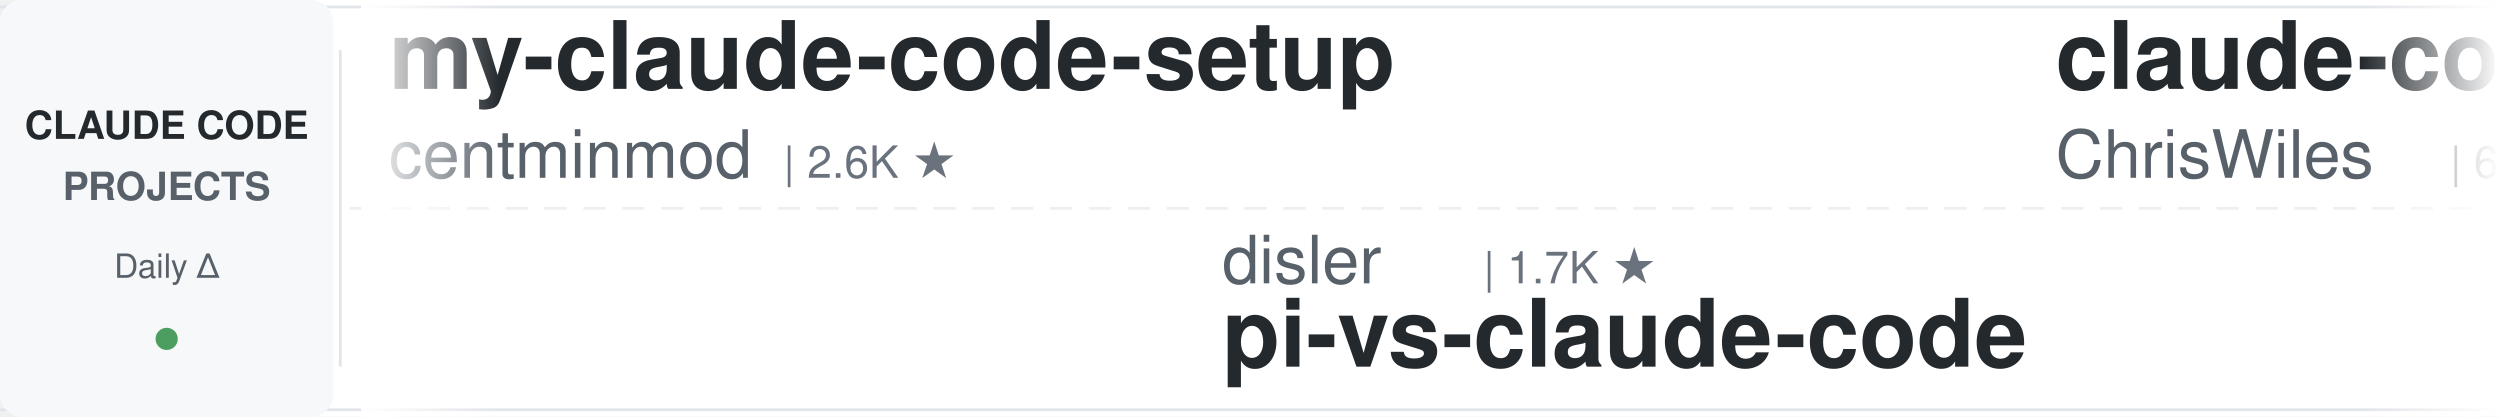
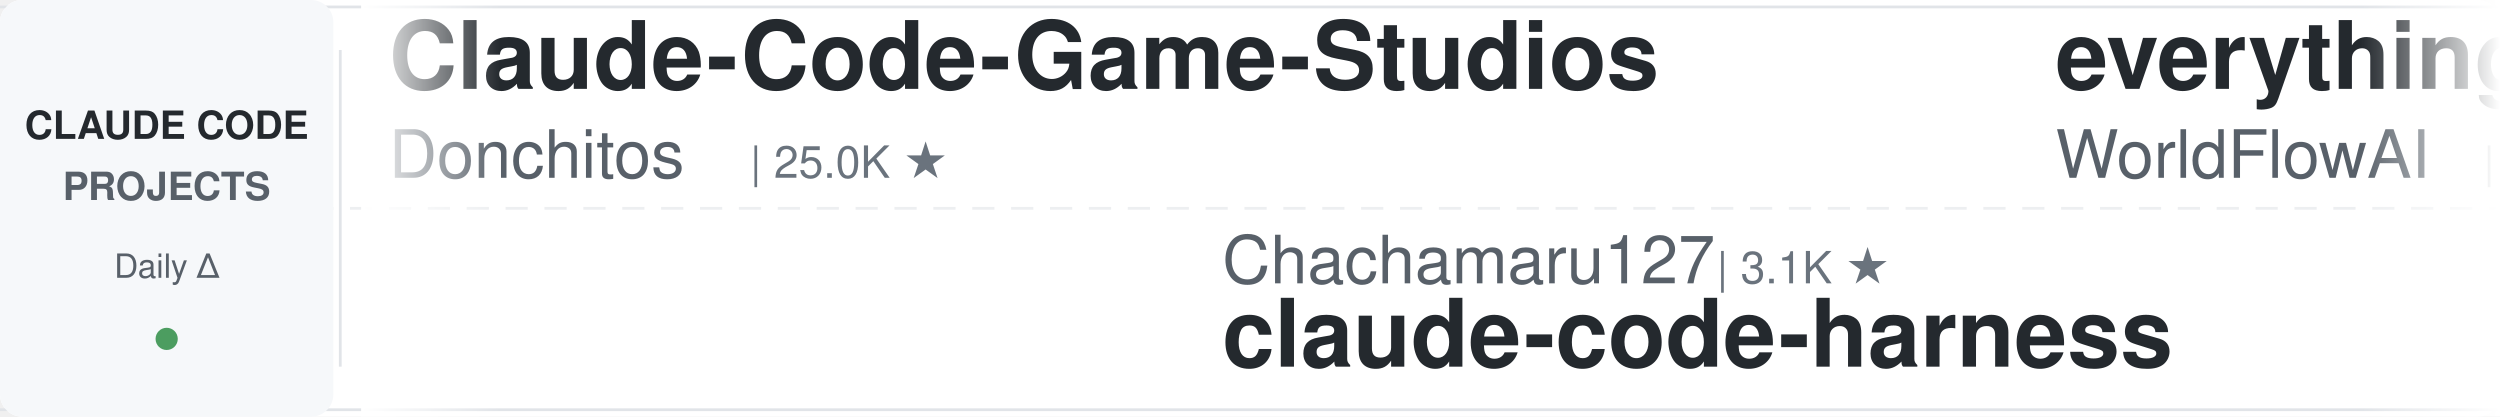
<svg xmlns="http://www.w3.org/2000/svg" width="900" height="150">
  <defs>
    <linearGradient id="leftFade" x1="0%" y1="0%" x2="100%" y2="0%">
      <stop offset="0%" style="stop-color:#ffffff;stop-opacity:1" />
      <stop offset="100%" style="stop-color:#ffffff;stop-opacity:0" />
    </linearGradient>
    <linearGradient id="rightFade" x1="0%" y1="0%" x2="100%" y2="0%">
      <stop offset="0%" style="stop-color:#ffffff;stop-opacity:0" />
      <stop offset="100%" style="stop-color:#ffffff;stop-opacity:1" />
    </linearGradient>
  </defs>
  <rect width="900" height="150" fill="#ffffff" rx="8" />
  <rect x="0" y="2" width="900" height="1" fill="#e1e4e8" />
  <rect x="0" y="147" width="900" height="1" fill="#e1e4e8" />
  <line x1="0" y1="75" x2="900" y2="75" stroke="#e1e4e8" stroke-width="1" stroke-dasharray="8 6" opacity="0.6" />
  <rect x="0" y="0" width="120" height="150" fill="#f6f8fa" rx="8" />
  <text x="60" y="50" font-family="-apple-system, BlinkMacSystemFont, 'Segoe UI', Helvetica, Arial, sans-serif" font-size="14" font-weight="600" fill="#24292e" text-anchor="middle">CLAUDE CODE</text>
  <text x="60" y="72" font-family="-apple-system, BlinkMacSystemFont, 'Segoe UI', Helvetica, Arial, sans-serif" font-size="14" font-weight="600" fill="#586069" text-anchor="middle">PROJECTS</text>
  <text x="60" y="100" font-family="-apple-system, BlinkMacSystemFont, 'Segoe UI', Helvetica, Arial, sans-serif" font-size="12" font-weight="500" fill="#586069" text-anchor="middle">Daily Δ</text>
  <circle cx="60" cy="122" r="4" fill="#22863a" opacity="0.8" />
  <rect x="122" y="18" width="1" height="114" fill="#e1e4e8" />
  <clipPath id="tickerClip">
    <rect x="130" y="0" width="770" height="150" />
  </clipPath>
  <g clip-path="url(#tickerClip)">
    <g id="tickerItems">
      <animateTransform attributeName="transform" attributeType="XML" type="translate" from="0 0" to="-3000 0" dur="54s" repeatCount="indefinite" />
      <g transform="translate(0, 0)">
-         <text x="140" y="32" font-family="-apple-system, BlinkMacSystemFont, 'Segoe UI', Helvetica, Arial, sans-serif" font-size="34" font-weight="600" fill="#24292e">my-claude-code-setup</text>
-         <text x="140" y="64" font-family="-apple-system, BlinkMacSystemFont, 'Segoe UI', Helvetica, Arial, sans-serif" font-size="24" font-weight="400" fill="#586069">centminmod</text>
-         <text x="282" y="64" font-family="-apple-system, BlinkMacSystemFont, 'Segoe UI', Helvetica, Arial, sans-serif" font-size="16" font-weight="500" fill="#6a737d">| 2.6K ★</text>
+         <text x="140" y="32" font-family="-apple-system, BlinkMacSystemFont, 'Segoe UI', Helvetica, Arial, sans-serif" font-size="34" font-weight="600" fill="#24292e">Claude-Code-Game-Studios</text>
+         <text x="140" y="64" font-family="-apple-system, BlinkMacSystemFont, 'Segoe UI', Helvetica, Arial, sans-serif" font-size="24" font-weight="400" fill="#586069">Donchitos</text>
+         <text x="270" y="64" font-family="-apple-system, BlinkMacSystemFont, 'Segoe UI', Helvetica, Arial, sans-serif" font-size="16" font-weight="500" fill="#6a737d">| 25.0K ★</text>
      </g>
      <g transform="translate(300, 0)">
-         <text x="140" y="102" font-family="-apple-system, BlinkMacSystemFont, 'Segoe UI', Helvetica, Arial, sans-serif" font-size="24" font-weight="400" fill="#586069">disler</text>
-         <text x="234" y="102" font-family="-apple-system, BlinkMacSystemFont, 'Segoe UI', Helvetica, Arial, sans-serif" font-size="16" font-weight="500" fill="#6a737d">| 1.7K ★</text>
-         <text x="140" y="132" font-family="-apple-system, BlinkMacSystemFont, 'Segoe UI', Helvetica, Arial, sans-serif" font-size="34" font-weight="600" fill="#24292e">pi-vs-claude-code</text>
+         <text x="140" y="102" font-family="-apple-system, BlinkMacSystemFont, 'Segoe UI', Helvetica, Arial, sans-serif" font-size="24" font-weight="400" fill="#586069">Chachamaru127</text>
+         <text x="318" y="102" font-family="-apple-system, BlinkMacSystemFont, 'Segoe UI', Helvetica, Arial, sans-serif" font-size="16" font-weight="500" fill="#6a737d">| 3.1K ★</text>
+         <text x="140" y="132" font-family="-apple-system, BlinkMacSystemFont, 'Segoe UI', Helvetica, Arial, sans-serif" font-size="34" font-weight="600" fill="#24292e">claude-code-harness</text>
      </g>
      <g transform="translate(600, 0)">
-         <text x="140" y="32" font-family="-apple-system, BlinkMacSystemFont, 'Segoe UI', Helvetica, Arial, sans-serif" font-size="34" font-weight="600" fill="#24292e">claude-code-showcase</text>
-         <text x="140" y="64" font-family="-apple-system, BlinkMacSystemFont, 'Segoe UI', Helvetica, Arial, sans-serif" font-size="24" font-weight="400" fill="#586069">ChrisWiles</text>
-         <text x="282" y="64" font-family="-apple-system, BlinkMacSystemFont, 'Segoe UI', Helvetica, Arial, sans-serif" font-size="16" font-weight="500" fill="#6a737d">| 6.1K ★</text>
+         <text x="140" y="32" font-family="-apple-system, BlinkMacSystemFont, 'Segoe UI', Helvetica, Arial, sans-serif" font-size="34" font-weight="600" fill="#24292e">everything-claude-code</text>
+         <text x="140" y="64" font-family="-apple-system, BlinkMacSystemFont, 'Segoe UI', Helvetica, Arial, sans-serif" font-size="24" font-weight="400" fill="#586069">WorldFlowAI</text>
+         <text x="294" y="64" font-family="-apple-system, BlinkMacSystemFont, 'Segoe UI', Helvetica, Arial, sans-serif" font-size="16" font-weight="500" fill="#6a737d">| 2.9K ★</text>
      </g>
      <g transform="translate(900, 0)">
-         <text x="140" y="102" font-family="-apple-system, BlinkMacSystemFont, 'Segoe UI', Helvetica, Arial, sans-serif" font-size="24" font-weight="400" fill="#586069">anthropics</text>
-         <text x="282" y="102" font-family="-apple-system, BlinkMacSystemFont, 'Segoe UI', Helvetica, Arial, sans-serif" font-size="16" font-weight="500" fill="#6a737d">| 980 ★</text>
-         <text x="140" y="132" font-family="-apple-system, BlinkMacSystemFont, 'Segoe UI', Helvetica, Arial, sans-serif" font-size="34" font-weight="600" fill="#24292e">claude-code-base-action</text>
+         <text x="140" y="102" font-family="-apple-system, BlinkMacSystemFont, 'Segoe UI', Helvetica, Arial, sans-serif" font-size="24" font-weight="400" fill="#586069">frankbria</text>
+         <text x="270" y="102" font-family="-apple-system, BlinkMacSystemFont, 'Segoe UI', Helvetica, Arial, sans-serif" font-size="16" font-weight="500" fill="#6a737d">| 9.6K ★</text>
+         <text x="140" y="132" font-family="-apple-system, BlinkMacSystemFont, 'Segoe UI', Helvetica, Arial, sans-serif" font-size="34" font-weight="600" fill="#24292e">ralph-claude-code</text>
      </g>
      <g transform="translate(1200, 0)">
-         <text x="140" y="32" font-family="-apple-system, BlinkMacSystemFont, 'Segoe UI', Helvetica, Arial, sans-serif" font-size="34" font-weight="600" fill="#24292e">claude-code-proxy</text>
-         <text x="140" y="64" font-family="-apple-system, BlinkMacSystemFont, 'Segoe UI', Helvetica, Arial, sans-serif" font-size="24" font-weight="400" fill="#586069">1rgs</text>
-         <text x="210" y="64" font-family="-apple-system, BlinkMacSystemFont, 'Segoe UI', Helvetica, Arial, sans-serif" font-size="16" font-weight="500" fill="#6a737d">| 3.7K ★</text>
+         <text x="140" y="32" font-family="-apple-system, BlinkMacSystemFont, 'Segoe UI', Helvetica, Arial, sans-serif" font-size="34" font-weight="600" fill="#24292e">claude-code-workflows</text>
+         <text x="140" y="64" font-family="-apple-system, BlinkMacSystemFont, 'Segoe UI', Helvetica, Arial, sans-serif" font-size="24" font-weight="400" fill="#586069">OneRedOak</text>
+         <text x="270" y="64" font-family="-apple-system, BlinkMacSystemFont, 'Segoe UI', Helvetica, Arial, sans-serif" font-size="16" font-weight="500" fill="#6a737d">| 3.9K ★</text>
      </g>
      <g transform="translate(1500, 0)">
-         <text x="140" y="102" font-family="-apple-system, BlinkMacSystemFont, 'Segoe UI', Helvetica, Arial, sans-serif" font-size="24" font-weight="400" fill="#586069">ponponon</text>
-         <text x="258" y="102" font-family="-apple-system, BlinkMacSystemFont, 'Segoe UI', Helvetica, Arial, sans-serif" font-size="16" font-weight="500" fill="#6a737d">| 2.3K ★</text>
-         <text x="140" y="132" font-family="-apple-system, BlinkMacSystemFont, 'Segoe UI', Helvetica, Arial, sans-serif" font-size="34" font-weight="600" fill="#24292e">claude_code_src</text>
+         <text x="140" y="102" font-family="-apple-system, BlinkMacSystemFont, 'Segoe UI', Helvetica, Arial, sans-serif" font-size="24" font-weight="400" fill="#586069">AprilNEA</text>
+         <text x="258" y="102" font-family="-apple-system, BlinkMacSystemFont, 'Segoe UI', Helvetica, Arial, sans-serif" font-size="16" font-weight="500" fill="#6a737d">| 391 ★</text>
+         <text x="140" y="132" font-family="-apple-system, BlinkMacSystemFont, 'Segoe UI', Helvetica, Arial, sans-serif" font-size="34" font-weight="600" fill="#24292e">claude-code-source</text>
      </g>
      <g transform="translate(1800, 0)">
-         <text x="140" y="32" font-family="-apple-system, BlinkMacSystemFont, 'Segoe UI', Helvetica, Arial, sans-serif" font-size="34" font-weight="600" fill="#24292e">learn-claude-code</text>
-         <text x="140" y="64" font-family="-apple-system, BlinkMacSystemFont, 'Segoe UI', Helvetica, Arial, sans-serif" font-size="24" font-weight="400" fill="#586069">shareAI-lab</text>
-         <text x="294" y="64" font-family="-apple-system, BlinkMacSystemFont, 'Segoe UI', Helvetica, Arial, sans-serif" font-size="16" font-weight="500" fill="#6a737d">| 76.7K ★</text>
+         <text x="140" y="32" font-family="-apple-system, BlinkMacSystemFont, 'Segoe UI', Helvetica, Arial, sans-serif" font-size="34" font-weight="600" fill="#24292e">free-claude-code</text>
+         <text x="140" y="64" font-family="-apple-system, BlinkMacSystemFont, 'Segoe UI', Helvetica, Arial, sans-serif" font-size="24" font-weight="400" fill="#586069">Alishahryar1</text>
+         <text x="306" y="64" font-family="-apple-system, BlinkMacSystemFont, 'Segoe UI', Helvetica, Arial, sans-serif" font-size="16" font-weight="500" fill="#6a737d">| 54.8K ★</text>
      </g>
      <g transform="translate(2100, 0)">
-         <text x="140" y="102" font-family="-apple-system, BlinkMacSystemFont, 'Segoe UI', Helvetica, Arial, sans-serif" font-size="24" font-weight="400" fill="#586069">andrew-kramer-inno</text>
-         <text x="378" y="102" font-family="-apple-system, BlinkMacSystemFont, 'Segoe UI', Helvetica, Arial, sans-serif" font-size="16" font-weight="500" fill="#6a737d">| 596 ★</text>
-         <text x="140" y="132" font-family="-apple-system, BlinkMacSystemFont, 'Segoe UI', Helvetica, Arial, sans-serif" font-size="34" font-weight="600" fill="#24292e">claude-code-source-build</text>
+         <text x="140" y="102" font-family="-apple-system, BlinkMacSystemFont, 'Segoe UI', Helvetica, Arial, sans-serif" font-size="24" font-weight="400" fill="#586069">anthropics</text>
+         <text x="282" y="102" font-family="-apple-system, BlinkMacSystemFont, 'Segoe UI', Helvetica, Arial, sans-serif" font-size="16" font-weight="500" fill="#6a737d">| 6.2K ★</text>
+         <text x="140" y="132" font-family="-apple-system, BlinkMacSystemFont, 'Segoe UI', Helvetica, Arial, sans-serif" font-size="34" font-weight="600" fill="#24292e">claude-code-security-rev...</text>
      </g>
      <g transform="translate(2400, 0)">
-         <text x="140" y="32" font-family="-apple-system, BlinkMacSystemFont, 'Segoe UI', Helvetica, Arial, sans-serif" font-size="34" font-weight="600" fill="#24292e">arcads-claude-code</text>
-         <text x="140" y="64" font-family="-apple-system, BlinkMacSystemFont, 'Segoe UI', Helvetica, Arial, sans-serif" font-size="24" font-weight="400" fill="#586069">krusemediallc</text>
-         <text x="318" y="64" font-family="-apple-system, BlinkMacSystemFont, 'Segoe UI', Helvetica, Arial, sans-serif" font-size="16" font-weight="500" fill="#6a737d">| 1.5K ★</text>
+         <text x="140" y="32" font-family="-apple-system, BlinkMacSystemFont, 'Segoe UI', Helvetica, Arial, sans-serif" font-size="34" font-weight="600" fill="#24292e">claude-code-cli</text>
+         <text x="140" y="64" font-family="-apple-system, BlinkMacSystemFont, 'Segoe UI', Helvetica, Arial, sans-serif" font-size="24" font-weight="400" fill="#586069">huangserva</text>
+         <text x="282" y="64" font-family="-apple-system, BlinkMacSystemFont, 'Segoe UI', Helvetica, Arial, sans-serif" font-size="16" font-weight="500" fill="#6a737d">| 628 ★</text>
      </g>
      <g transform="translate(2700, 0)">
-         <text x="140" y="102" font-family="-apple-system, BlinkMacSystemFont, 'Segoe UI', Helvetica, Arial, sans-serif" font-size="24" font-weight="400" fill="#586069">musistudio</text>
-         <text x="282" y="102" font-family="-apple-system, BlinkMacSystemFont, 'Segoe UI', Helvetica, Arial, sans-serif" font-size="16" font-weight="500" fill="#6a737d">| 37.2K ★</text>
-         <text x="140" y="132" font-family="-apple-system, BlinkMacSystemFont, 'Segoe UI', Helvetica, Arial, sans-serif" font-size="34" font-weight="600" fill="#24292e">claude-code-router</text>
+         <text x="140" y="102" font-family="-apple-system, BlinkMacSystemFont, 'Segoe UI', Helvetica, Arial, sans-serif" font-size="24" font-weight="400" fill="#586069">lintsinghua</text>
+         <text x="294" y="102" font-family="-apple-system, BlinkMacSystemFont, 'Segoe UI', Helvetica, Arial, sans-serif" font-size="16" font-weight="500" fill="#6a737d">| 4.2K ★</text>
+         <text x="140" y="132" font-family="-apple-system, BlinkMacSystemFont, 'Segoe UI', Helvetica, Arial, sans-serif" font-size="34" font-weight="600" fill="#24292e">claude-code-book</text>
      </g>
      <g transform="translate(3000, 0)">
-         <text x="140" y="32" font-family="-apple-system, BlinkMacSystemFont, 'Segoe UI', Helvetica, Arial, sans-serif" font-size="34" font-weight="600" fill="#24292e">my-claude-code-setup</text>
-         <text x="140" y="64" font-family="-apple-system, BlinkMacSystemFont, 'Segoe UI', Helvetica, Arial, sans-serif" font-size="24" font-weight="400" fill="#586069">centminmod</text>
-         <text x="282" y="64" font-family="-apple-system, BlinkMacSystemFont, 'Segoe UI', Helvetica, Arial, sans-serif" font-size="16" font-weight="500" fill="#6a737d">| 2.6K ★</text>
+         <text x="140" y="32" font-family="-apple-system, BlinkMacSystemFont, 'Segoe UI', Helvetica, Arial, sans-serif" font-size="34" font-weight="600" fill="#24292e">Claude-Code-Game-Studios</text>
+         <text x="140" y="64" font-family="-apple-system, BlinkMacSystemFont, 'Segoe UI', Helvetica, Arial, sans-serif" font-size="24" font-weight="400" fill="#586069">Donchitos</text>
+         <text x="270" y="64" font-family="-apple-system, BlinkMacSystemFont, 'Segoe UI', Helvetica, Arial, sans-serif" font-size="16" font-weight="500" fill="#6a737d">| 25.0K ★</text>
      </g>
      <g transform="translate(3300, 0)">
-         <text x="140" y="102" font-family="-apple-system, BlinkMacSystemFont, 'Segoe UI', Helvetica, Arial, sans-serif" font-size="24" font-weight="400" fill="#586069">disler</text>
-         <text x="234" y="102" font-family="-apple-system, BlinkMacSystemFont, 'Segoe UI', Helvetica, Arial, sans-serif" font-size="16" font-weight="500" fill="#6a737d">| 1.7K ★</text>
-         <text x="140" y="132" font-family="-apple-system, BlinkMacSystemFont, 'Segoe UI', Helvetica, Arial, sans-serif" font-size="34" font-weight="600" fill="#24292e">pi-vs-claude-code</text>
+         <text x="140" y="102" font-family="-apple-system, BlinkMacSystemFont, 'Segoe UI', Helvetica, Arial, sans-serif" font-size="24" font-weight="400" fill="#586069">Chachamaru127</text>
+         <text x="318" y="102" font-family="-apple-system, BlinkMacSystemFont, 'Segoe UI', Helvetica, Arial, sans-serif" font-size="16" font-weight="500" fill="#6a737d">| 3.1K ★</text>
+         <text x="140" y="132" font-family="-apple-system, BlinkMacSystemFont, 'Segoe UI', Helvetica, Arial, sans-serif" font-size="34" font-weight="600" fill="#24292e">claude-code-harness</text>
      </g>
      <g transform="translate(3600, 0)">
-         <text x="140" y="32" font-family="-apple-system, BlinkMacSystemFont, 'Segoe UI', Helvetica, Arial, sans-serif" font-size="34" font-weight="600" fill="#24292e">claude-code-showcase</text>
-         <text x="140" y="64" font-family="-apple-system, BlinkMacSystemFont, 'Segoe UI', Helvetica, Arial, sans-serif" font-size="24" font-weight="400" fill="#586069">ChrisWiles</text>
-         <text x="282" y="64" font-family="-apple-system, BlinkMacSystemFont, 'Segoe UI', Helvetica, Arial, sans-serif" font-size="16" font-weight="500" fill="#6a737d">| 6.1K ★</text>
+         <text x="140" y="32" font-family="-apple-system, BlinkMacSystemFont, 'Segoe UI', Helvetica, Arial, sans-serif" font-size="34" font-weight="600" fill="#24292e">everything-claude-code</text>
+         <text x="140" y="64" font-family="-apple-system, BlinkMacSystemFont, 'Segoe UI', Helvetica, Arial, sans-serif" font-size="24" font-weight="400" fill="#586069">WorldFlowAI</text>
+         <text x="294" y="64" font-family="-apple-system, BlinkMacSystemFont, 'Segoe UI', Helvetica, Arial, sans-serif" font-size="16" font-weight="500" fill="#6a737d">| 2.9K ★</text>
      </g>
      <g transform="translate(3900, 0)">
-         <text x="140" y="102" font-family="-apple-system, BlinkMacSystemFont, 'Segoe UI', Helvetica, Arial, sans-serif" font-size="24" font-weight="400" fill="#586069">anthropics</text>
-         <text x="282" y="102" font-family="-apple-system, BlinkMacSystemFont, 'Segoe UI', Helvetica, Arial, sans-serif" font-size="16" font-weight="500" fill="#6a737d">| 980 ★</text>
-         <text x="140" y="132" font-family="-apple-system, BlinkMacSystemFont, 'Segoe UI', Helvetica, Arial, sans-serif" font-size="34" font-weight="600" fill="#24292e">claude-code-base-action</text>
+         <text x="140" y="102" font-family="-apple-system, BlinkMacSystemFont, 'Segoe UI', Helvetica, Arial, sans-serif" font-size="24" font-weight="400" fill="#586069">frankbria</text>
+         <text x="270" y="102" font-family="-apple-system, BlinkMacSystemFont, 'Segoe UI', Helvetica, Arial, sans-serif" font-size="16" font-weight="500" fill="#6a737d">| 9.6K ★</text>
+         <text x="140" y="132" font-family="-apple-system, BlinkMacSystemFont, 'Segoe UI', Helvetica, Arial, sans-serif" font-size="34" font-weight="600" fill="#24292e">ralph-claude-code</text>
      </g>
    </g>
  </g>
  <rect x="130" y="0" width="50" height="150" fill="url(#leftFade)" />
  <rect x="850" y="0" width="50" height="150" fill="url(#rightFade)" />
</svg>
